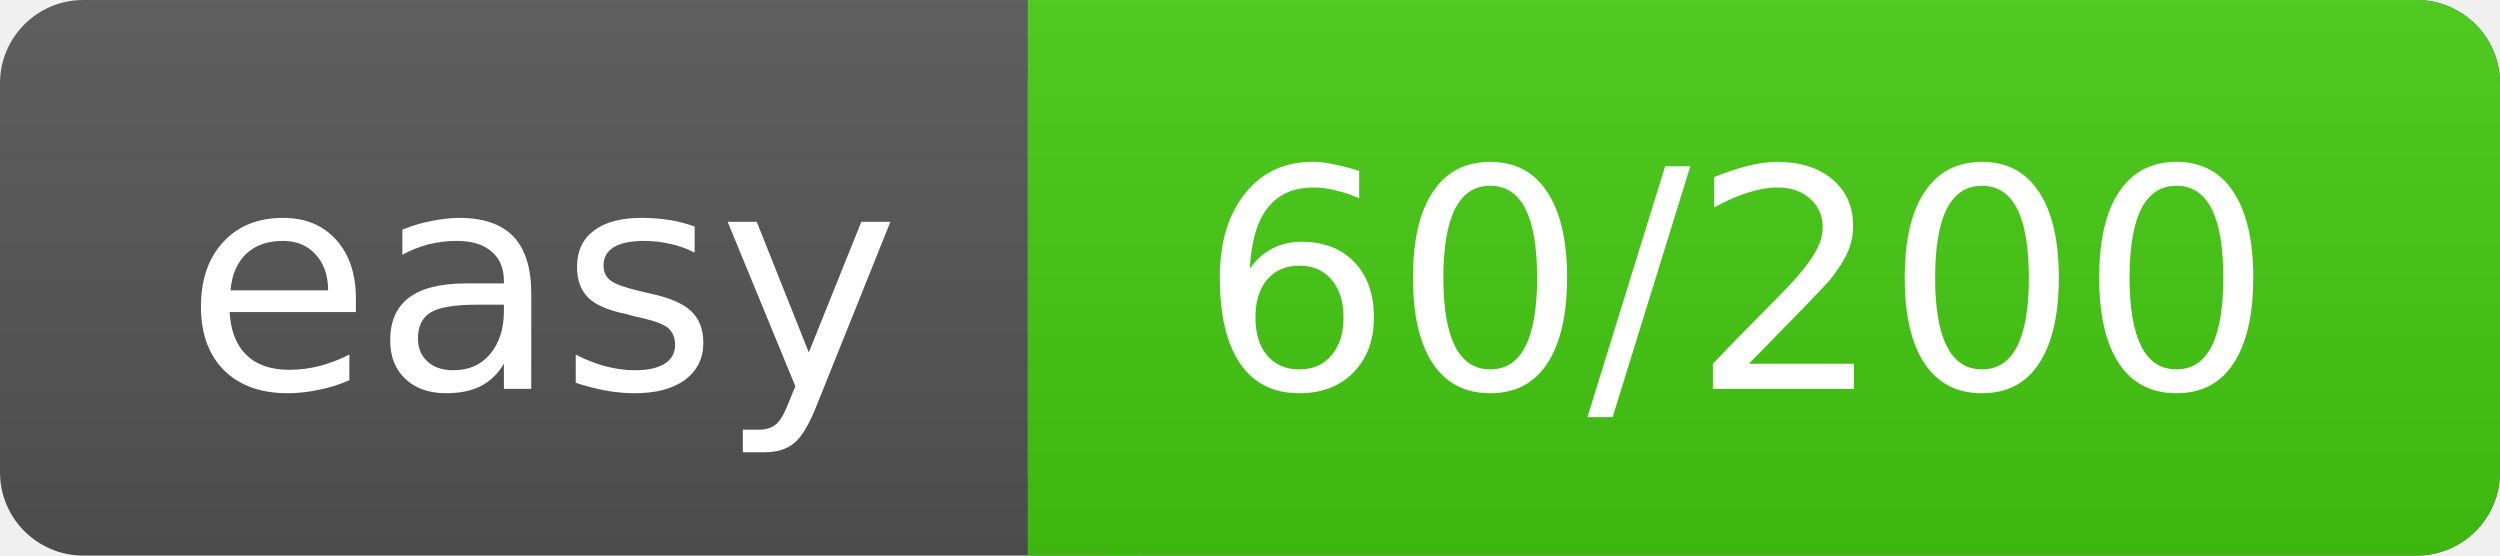
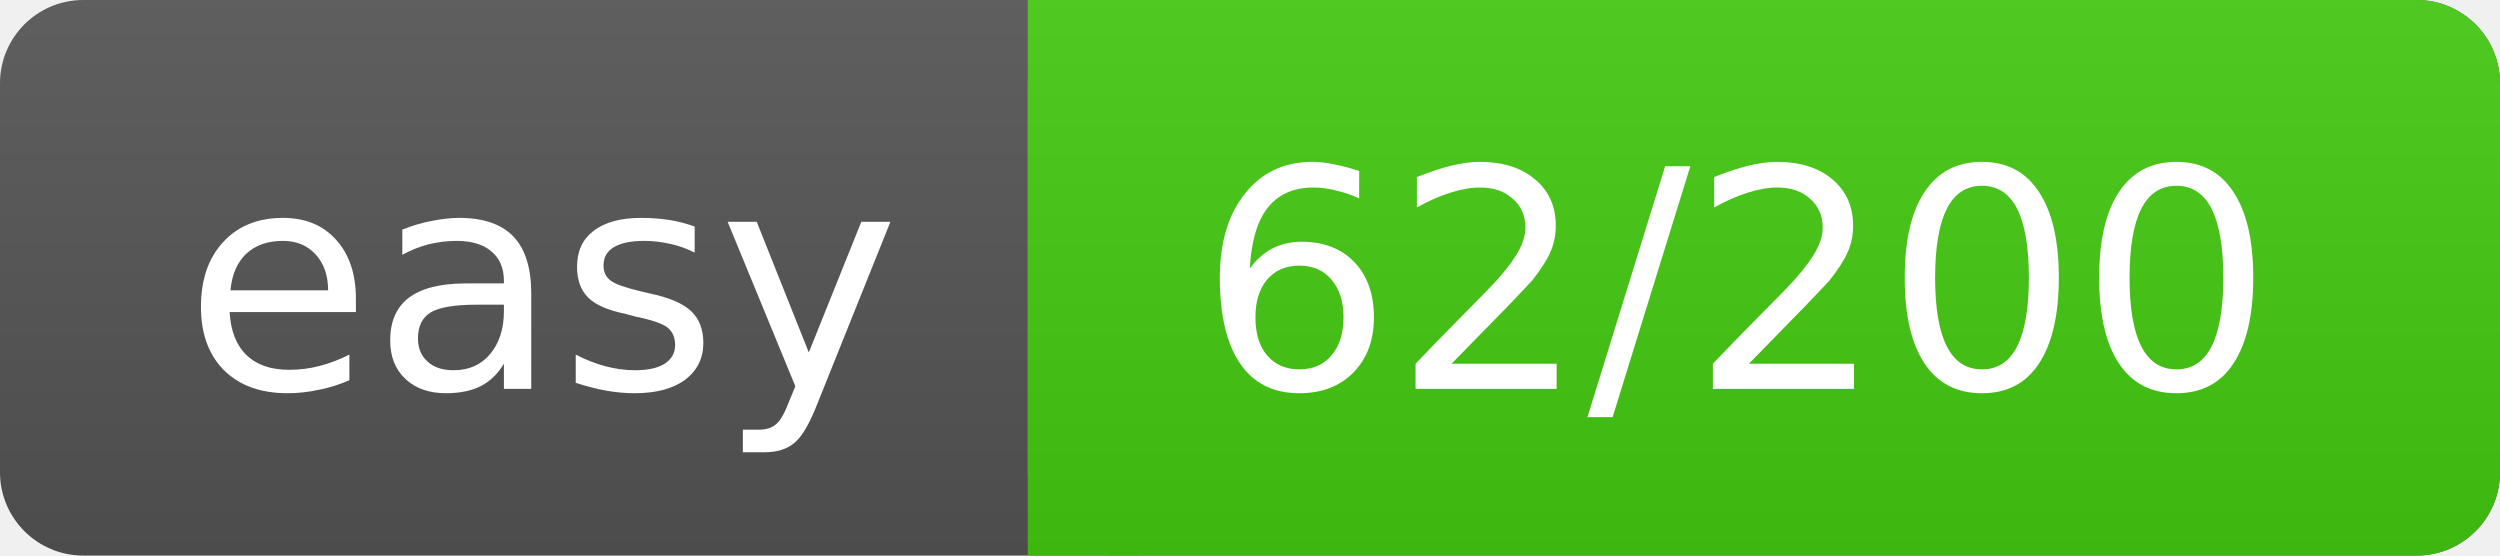
<svg xmlns="http://www.w3.org/2000/svg" width="90" height="20">
  <linearGradient id="a" x2="0" y2="100%">
    <stop offset="0" stop-color="#bbb" stop-opacity=".1" />
    <stop offset="1" stop-opacity=".1" />
  </linearGradient>
  <rect rx="3" width="90" height="20" fill="#555" />
  <rect rx="3" x="37" width="53" height="20" fill="#4c1" />
  <path fill="#4c1" d="M37 0h4v20h-4z" />
  <rect rx="3" width="90" height="20" fill="url(#a)" />
  <g fill="#fff" text-anchor="middle" font-family="DejaVu Sans,Verdana,Geneva,sans-serif" font-size="11">
    <text x="19.5" y="14">easy</text>
-     <text x="62.5" y="14">60/200</text>
+     <text x="62.5" y="14">62/200</text>
  </g>
</svg>
